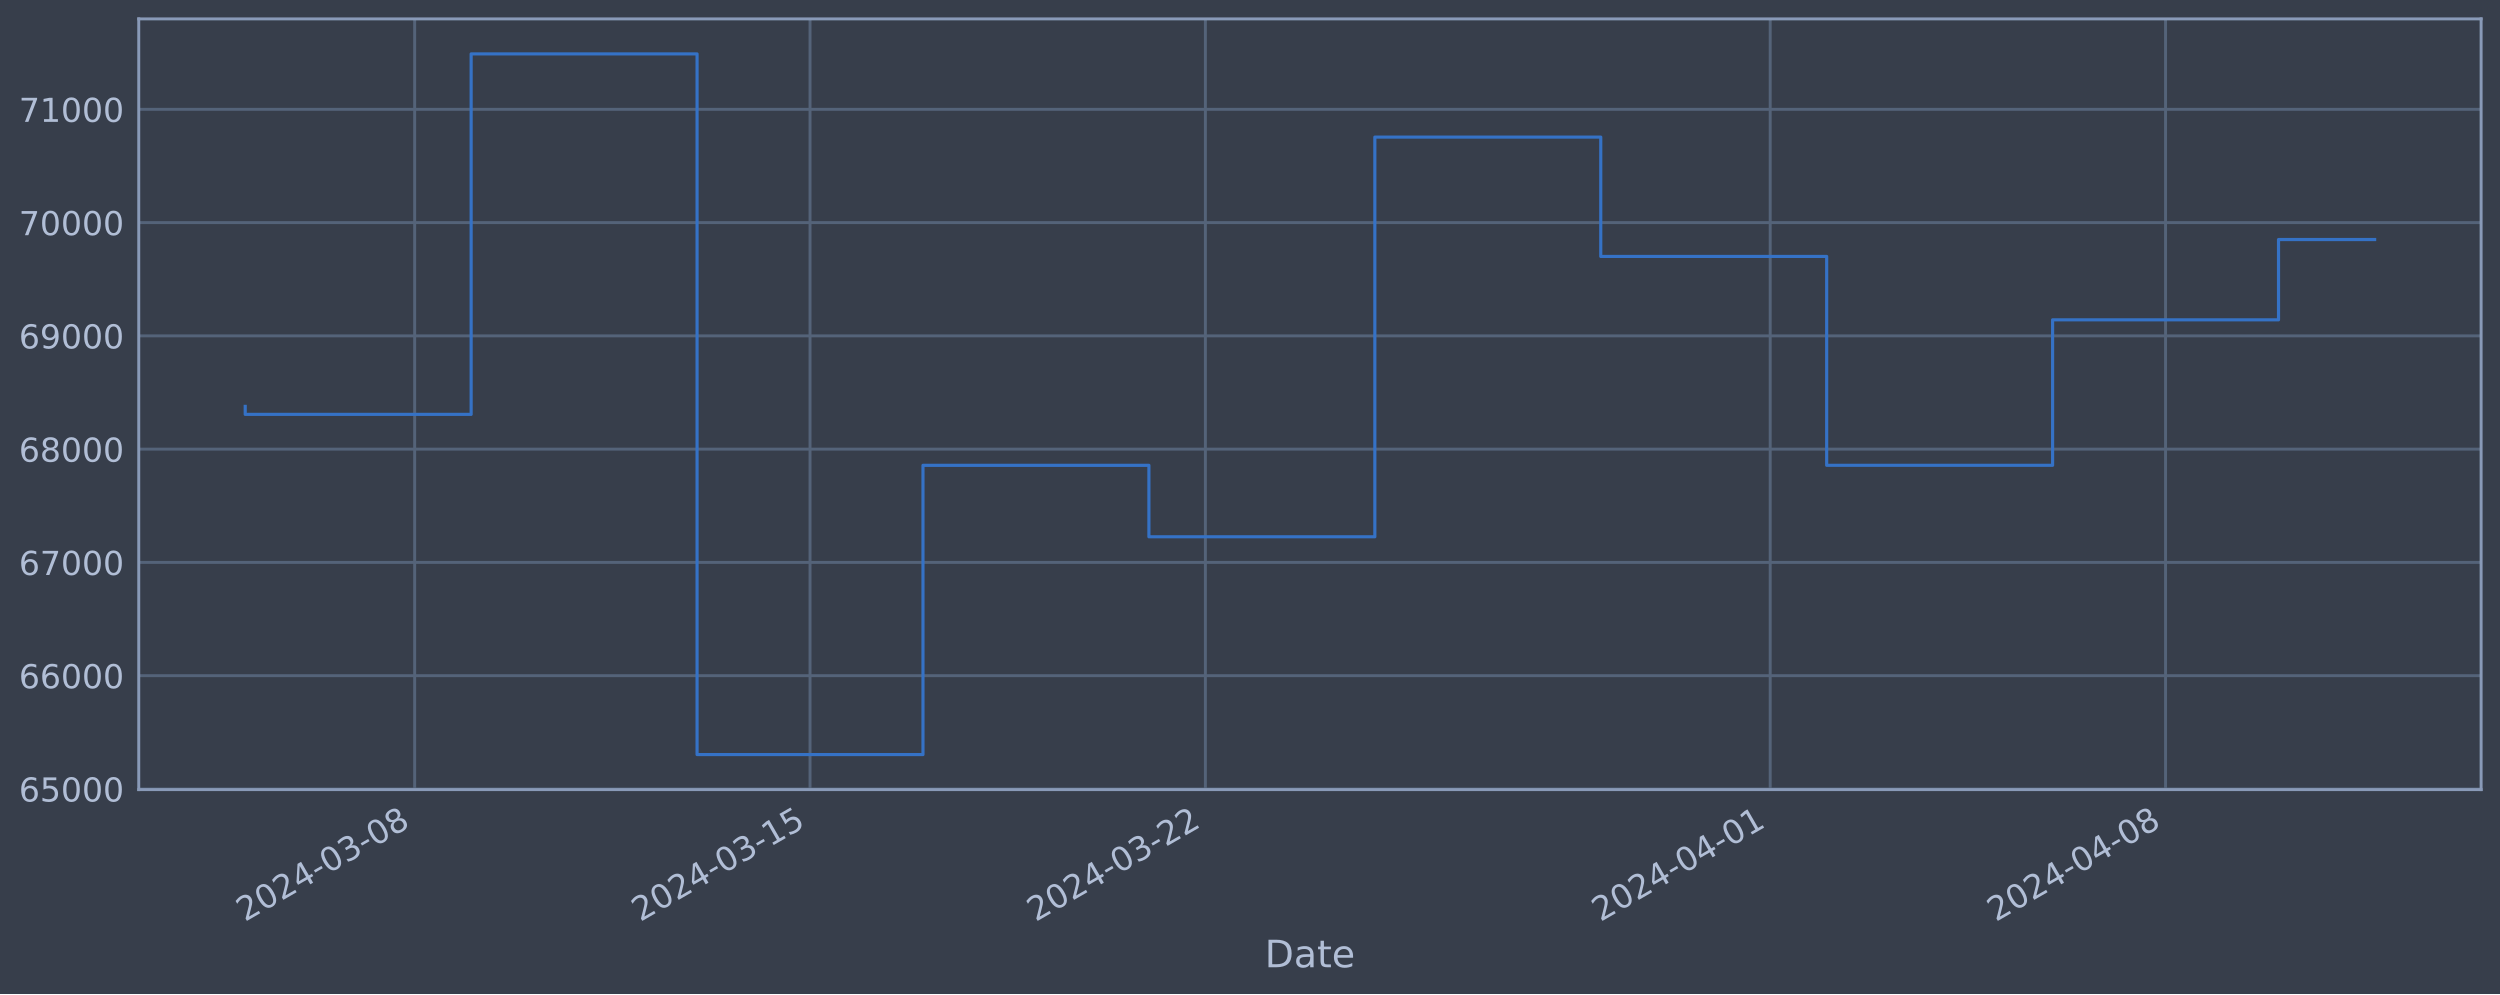
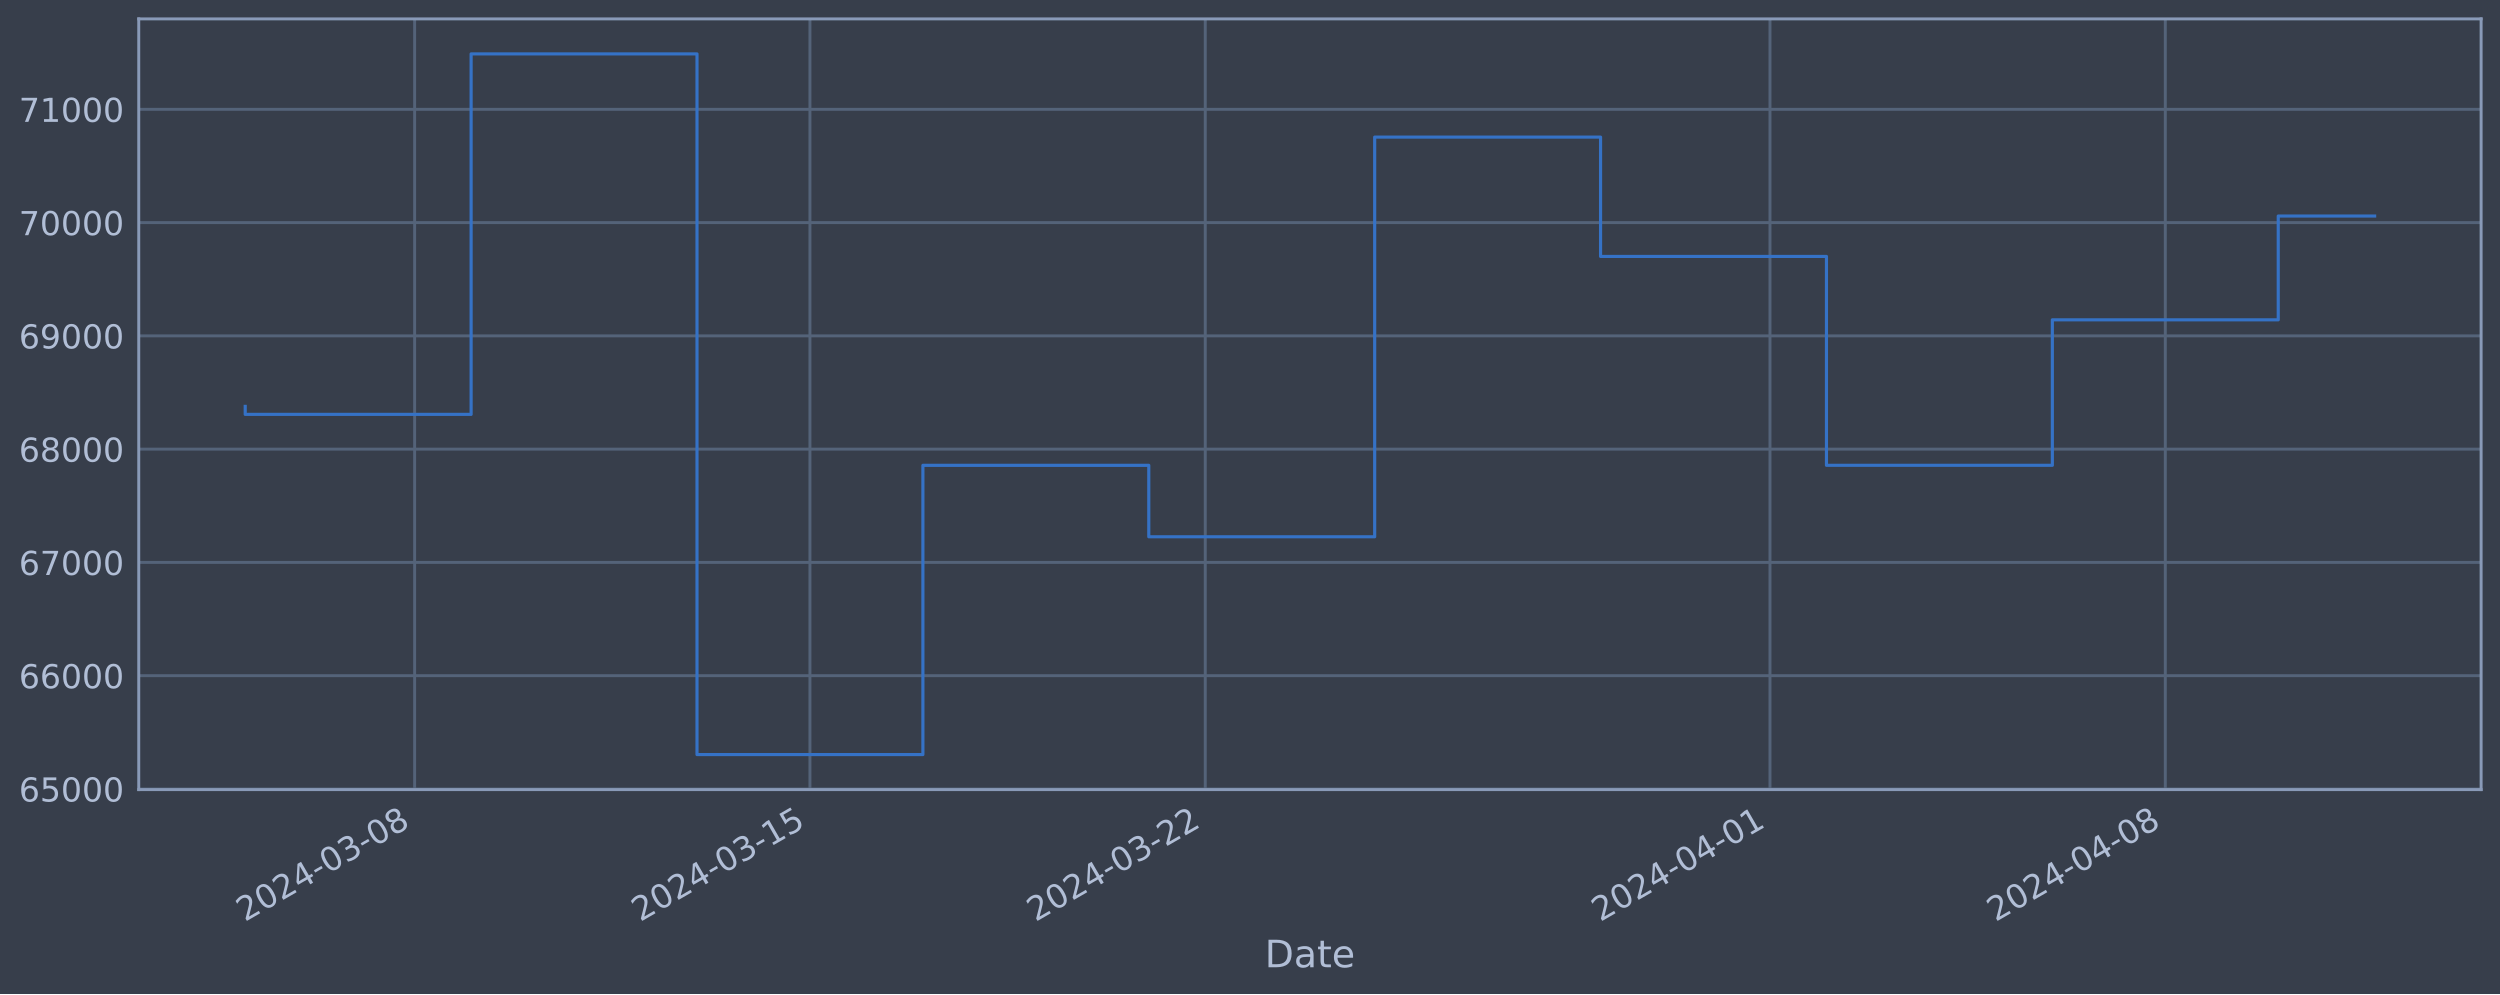
<svg xmlns="http://www.w3.org/2000/svg" xmlns:xlink="http://www.w3.org/1999/xlink" width="952.884pt" height="378.87pt" viewBox="0 0 952.884 378.87" version="1.1">
  <defs>
    <style type="text/css">*{stroke-linejoin: round; stroke-linecap: butt}</style>
  </defs>
  <g id="figure_1">
    <g id="patch_1">
      <path d="M 0 378.87  L 952.884 378.87  L 952.884 0  L 0 0  z " style="fill: #373e4b" />
    </g>
    <g id="axes_1">
      <g id="patch_2">
        <path d="M 52.884 300.96  L 945.684 300.96  L 945.684 7.2  L 52.884 7.2  z " style="fill: #373e4b" />
      </g>
      <g id="matplotlib.axis_1">
        <g id="xtick_1">
          <g id="line2d_1">
-             <path d="M 158.049 300.96  L 158.049 7.2  " clip-path="url(#p114ea1967d)" style="fill: none; stroke: #546379; stroke-width: 1.12; stroke-linecap: square" />
+             <path d="M 158.04 300.96  L 158.04 7.2  " clip-path="url(#pf43b1eb7f6)" style="fill: none; stroke: #546379; stroke-width: 1.12; stroke-linecap: square" />
          </g>
          <g id="line2d_2" />
          <g id="text_1">
-             <g style="fill: #b1bed6" transform="translate(93.32345 351.4642) rotate(-30) scale(0.126 -0.126)">
+             <g style="fill: #b1bed6" transform="translate(93.31455 351.4642) rotate(-30) scale(0.126 -0.126)">
              <defs>
                <path id="DejaVuSans-32" d="M 1228 531  L 3431 531  L 3431 0  L 469 0  L 469 531  Q 828 903 1448 1529  Q 2069 2156 2228 2338  Q 2531 2678 2651 2914  Q 2772 3150 2772 3378  Q 2772 3750 2511 3984  Q 2250 4219 1831 4219  Q 1534 4219 1204 4116  Q 875 4013 500 3803  L 500 4441  Q 881 4594 1212 4672  Q 1544 4750 1819 4750  Q 2544 4750 2975 4387  Q 3406 4025 3406 3419  Q 3406 3131 3298 2873  Q 3191 2616 2906 2266  Q 2828 2175 2409 1742  Q 1991 1309 1228 531  z " transform="scale(0.015625)" />
                <path id="DejaVuSans-30" d="M 2034 4250  Q 1547 4250 1301 3770  Q 1056 3291 1056 2328  Q 1056 1369 1301 889  Q 1547 409 2034 409  Q 2525 409 2770 889  Q 3016 1369 3016 2328  Q 3016 3291 2770 3770  Q 2525 4250 2034 4250  z M 2034 4750  Q 2819 4750 3233 4129  Q 3647 3509 3647 2328  Q 3647 1150 3233 529  Q 2819 -91 2034 -91  Q 1250 -91 836 529  Q 422 1150 422 2328  Q 422 3509 836 4129  Q 1250 4750 2034 4750  z " transform="scale(0.015625)" />
                <path id="DejaVuSans-34" d="M 2419 4116  L 825 1625  L 2419 1625  L 2419 4116  z M 2253 4666  L 3047 4666  L 3047 1625  L 3713 1625  L 3713 1100  L 3047 1100  L 3047 0  L 2419 0  L 2419 1100  L 313 1100  L 313 1709  L 2253 4666  z " transform="scale(0.015625)" />
                <path id="DejaVuSans-2d" d="M 313 2009  L 1997 2009  L 1997 1497  L 313 1497  L 313 2009  z " transform="scale(0.015625)" />
                <path id="DejaVuSans-33" d="M 2597 2516  Q 3050 2419 3304 2112  Q 3559 1806 3559 1356  Q 3559 666 3084 287  Q 2609 -91 1734 -91  Q 1441 -91 1130 -33  Q 819 25 488 141  L 488 750  Q 750 597 1062 519  Q 1375 441 1716 441  Q 2309 441 2620 675  Q 2931 909 2931 1356  Q 2931 1769 2642 2001  Q 2353 2234 1838 2234  L 1294 2234  L 1294 2753  L 1863 2753  Q 2328 2753 2575 2939  Q 2822 3125 2822 3475  Q 2822 3834 2567 4026  Q 2313 4219 1838 4219  Q 1578 4219 1281 4162  Q 984 4106 628 3988  L 628 4550  Q 988 4650 1302 4700  Q 1616 4750 1894 4750  Q 2613 4750 3031 4423  Q 3450 4097 3450 3541  Q 3450 3153 3228 2886  Q 3006 2619 2597 2516  z " transform="scale(0.015625)" />
                <path id="DejaVuSans-38" d="M 2034 2216  Q 1584 2216 1326 1975  Q 1069 1734 1069 1313  Q 1069 891 1326 650  Q 1584 409 2034 409  Q 2484 409 2743 651  Q 3003 894 3003 1313  Q 3003 1734 2745 1975  Q 2488 2216 2034 2216  z M 1403 2484  Q 997 2584 770 2862  Q 544 3141 544 3541  Q 544 4100 942 4425  Q 1341 4750 2034 4750  Q 2731 4750 3128 4425  Q 3525 4100 3525 3541  Q 3525 3141 3298 2862  Q 3072 2584 2669 2484  Q 3125 2378 3379 2068  Q 3634 1759 3634 1313  Q 3634 634 3220 271  Q 2806 -91 2034 -91  Q 1263 -91 848 271  Q 434 634 434 1313  Q 434 1759 690 2068  Q 947 2378 1403 2484  z M 1172 3481  Q 1172 3119 1398 2916  Q 1625 2713 2034 2713  Q 2441 2713 2670 2916  Q 2900 3119 2900 3481  Q 2900 3844 2670 4047  Q 2441 4250 2034 4250  Q 1625 4250 1398 4047  Q 1172 3844 1172 3481  z " transform="scale(0.015625)" />
              </defs>
              <use xlink:href="#DejaVuSans-32" />
              <use xlink:href="#DejaVuSans-30" x="63.623" />
              <use xlink:href="#DejaVuSans-32" x="127.246" />
              <use xlink:href="#DejaVuSans-34" x="190.869" />
              <use xlink:href="#DejaVuSans-2d" x="254.492" />
              <use xlink:href="#DejaVuSans-30" x="290.576" />
              <use xlink:href="#DejaVuSans-33" x="354.199" />
              <use xlink:href="#DejaVuSans-2d" x="417.822" />
              <use xlink:href="#DejaVuSans-30" x="453.906" />
              <use xlink:href="#DejaVuSans-38" x="517.529" />
            </g>
          </g>
        </g>
        <g id="xtick_2">
          <g id="line2d_3">
-             <path d="M 308.744 300.96  L 308.744 7.2  " clip-path="url(#p114ea1967d)" style="fill: none; stroke: #546379; stroke-width: 1.12; stroke-linecap: square" />
+             <path d="M 308.714 300.96  L 308.714 7.2  " clip-path="url(#pf43b1eb7f6)" style="fill: none; stroke: #546379; stroke-width: 1.12; stroke-linecap: square" />
          </g>
          <g id="line2d_4" />
          <g id="text_2">
-             <g style="fill: #b1bed6" transform="translate(244.018 351.4642) rotate(-30) scale(0.126 -0.126)">
+             <g style="fill: #b1bed6" transform="translate(243.9884 351.4642) rotate(-30) scale(0.126 -0.126)">
              <defs>
                <path id="DejaVuSans-31" d="M 794 531  L 1825 531  L 1825 4091  L 703 3866  L 703 4441  L 1819 4666  L 2450 4666  L 2450 531  L 3481 531  L 3481 0  L 794 0  L 794 531  z " transform="scale(0.015625)" />
                <path id="DejaVuSans-35" d="M 691 4666  L 3169 4666  L 3169 4134  L 1269 4134  L 1269 2991  Q 1406 3038 1543 3061  Q 1681 3084 1819 3084  Q 2600 3084 3056 2656  Q 3513 2228 3513 1497  Q 3513 744 3044 326  Q 2575 -91 1722 -91  Q 1428 -91 1123 -41  Q 819 9 494 109  L 494 744  Q 775 591 1075 516  Q 1375 441 1709 441  Q 2250 441 2565 725  Q 2881 1009 2881 1497  Q 2881 1984 2565 2268  Q 2250 2553 1709 2553  Q 1456 2553 1204 2497  Q 953 2441 691 2322  L 691 4666  z " transform="scale(0.015625)" />
              </defs>
              <use xlink:href="#DejaVuSans-32" />
              <use xlink:href="#DejaVuSans-30" x="63.623" />
              <use xlink:href="#DejaVuSans-32" x="127.246" />
              <use xlink:href="#DejaVuSans-34" x="190.869" />
              <use xlink:href="#DejaVuSans-2d" x="254.492" />
              <use xlink:href="#DejaVuSans-30" x="290.576" />
              <use xlink:href="#DejaVuSans-33" x="354.199" />
              <use xlink:href="#DejaVuSans-2d" x="417.822" />
              <use xlink:href="#DejaVuSans-31" x="453.906" />
              <use xlink:href="#DejaVuSans-35" x="517.529" />
            </g>
          </g>
        </g>
        <g id="xtick_3">
          <g id="line2d_5">
-             <path d="M 459.438 300.96  L 459.438 7.2  " clip-path="url(#p114ea1967d)" style="fill: none; stroke: #546379; stroke-width: 1.12; stroke-linecap: square" />
+             <path d="M 459.388 300.96  L 459.388 7.2  " clip-path="url(#pf43b1eb7f6)" style="fill: none; stroke: #546379; stroke-width: 1.12; stroke-linecap: square" />
          </g>
          <g id="line2d_6" />
          <g id="text_3">
-             <g style="fill: #b1bed6" transform="translate(394.7126 351.4642) rotate(-30) scale(0.126 -0.126)">
+             <g style="fill: #b1bed6" transform="translate(394.6622 351.4642) rotate(-30) scale(0.126 -0.126)">
              <use xlink:href="#DejaVuSans-32" />
              <use xlink:href="#DejaVuSans-30" x="63.623" />
              <use xlink:href="#DejaVuSans-32" x="127.246" />
              <use xlink:href="#DejaVuSans-34" x="190.869" />
              <use xlink:href="#DejaVuSans-2d" x="254.492" />
              <use xlink:href="#DejaVuSans-30" x="290.576" />
              <use xlink:href="#DejaVuSans-33" x="354.199" />
              <use xlink:href="#DejaVuSans-2d" x="417.822" />
              <use xlink:href="#DejaVuSans-32" x="453.906" />
              <use xlink:href="#DejaVuSans-32" x="517.529" />
            </g>
          </g>
        </g>
        <g id="xtick_4">
          <g id="line2d_7">
-             <path d="M 674.716 300.96  L 674.716 7.2  " clip-path="url(#p114ea1967d)" style="fill: none; stroke: #546379; stroke-width: 1.12; stroke-linecap: square" />
+             <path d="M 674.636 300.96  L 674.636 7.2  " clip-path="url(#pf43b1eb7f6)" style="fill: none; stroke: #546379; stroke-width: 1.12; stroke-linecap: square" />
          </g>
          <g id="line2d_8" />
          <g id="text_4">
-             <g style="fill: #b1bed6" transform="translate(609.9906 351.4642) rotate(-30) scale(0.126 -0.126)">
+             <g style="fill: #b1bed6" transform="translate(609.9105 351.4642) rotate(-30) scale(0.126 -0.126)">
              <use xlink:href="#DejaVuSans-32" />
              <use xlink:href="#DejaVuSans-30" x="63.623" />
              <use xlink:href="#DejaVuSans-32" x="127.246" />
              <use xlink:href="#DejaVuSans-34" x="190.869" />
              <use xlink:href="#DejaVuSans-2d" x="254.492" />
              <use xlink:href="#DejaVuSans-30" x="290.576" />
              <use xlink:href="#DejaVuSans-34" x="354.199" />
              <use xlink:href="#DejaVuSans-2d" x="417.822" />
              <use xlink:href="#DejaVuSans-30" x="453.906" />
              <use xlink:href="#DejaVuSans-31" x="517.529" />
            </g>
          </g>
        </g>
        <g id="xtick_5">
          <g id="line2d_9">
-             <path d="M 825.411 300.96  L 825.411 7.2  " clip-path="url(#p114ea1967d)" style="fill: none; stroke: #546379; stroke-width: 1.12; stroke-linecap: square" />
+             <path d="M 825.31 300.96  L 825.31 7.2  " clip-path="url(#pf43b1eb7f6)" style="fill: none; stroke: #546379; stroke-width: 1.12; stroke-linecap: square" />
          </g>
          <g id="line2d_10" />
          <g id="text_5">
-             <g style="fill: #b1bed6" transform="translate(760.6852 351.4642) rotate(-30) scale(0.126 -0.126)">
+             <g style="fill: #b1bed6" transform="translate(760.5843 351.4642) rotate(-30) scale(0.126 -0.126)">
              <use xlink:href="#DejaVuSans-32" />
              <use xlink:href="#DejaVuSans-30" x="63.623" />
              <use xlink:href="#DejaVuSans-32" x="127.246" />
              <use xlink:href="#DejaVuSans-34" x="190.869" />
              <use xlink:href="#DejaVuSans-2d" x="254.492" />
              <use xlink:href="#DejaVuSans-30" x="290.576" />
              <use xlink:href="#DejaVuSans-34" x="354.199" />
              <use xlink:href="#DejaVuSans-2d" x="417.822" />
              <use xlink:href="#DejaVuSans-30" x="453.906" />
              <use xlink:href="#DejaVuSans-38" x="517.529" />
            </g>
          </g>
        </g>
        <g id="text_6">
          <g style="fill: #b1bed6" transform="translate(482.0746 368.6753) scale(0.144 -0.144)">
            <defs>
              <path id="DejaVuSans-44" d="M 1259 4147  L 1259 519  L 2022 519  Q 2988 519 3436 956  Q 3884 1394 3884 2338  Q 3884 3275 3436 3711  Q 2988 4147 2022 4147  L 1259 4147  z M 628 4666  L 1925 4666  Q 3281 4666 3915 4102  Q 4550 3538 4550 2338  Q 4550 1131 3912 565  Q 3275 0 1925 0  L 628 0  L 628 4666  z " transform="scale(0.015625)" />
              <path id="DejaVuSans-61" d="M 2194 1759  Q 1497 1759 1228 1600  Q 959 1441 959 1056  Q 959 750 1161 570  Q 1363 391 1709 391  Q 2188 391 2477 730  Q 2766 1069 2766 1631  L 2766 1759  L 2194 1759  z M 3341 1997  L 3341 0  L 2766 0  L 2766 531  Q 2569 213 2275 61  Q 1981 -91 1556 -91  Q 1019 -91 701 211  Q 384 513 384 1019  Q 384 1609 779 1909  Q 1175 2209 1959 2209  L 2766 2209  L 2766 2266  Q 2766 2663 2505 2880  Q 2244 3097 1772 3097  Q 1472 3097 1187 3025  Q 903 2953 641 2809  L 641 3341  Q 956 3463 1253 3523  Q 1550 3584 1831 3584  Q 2591 3584 2966 3190  Q 3341 2797 3341 1997  z " transform="scale(0.015625)" />
              <path id="DejaVuSans-74" d="M 1172 4494  L 1172 3500  L 2356 3500  L 2356 3053  L 1172 3053  L 1172 1153  Q 1172 725 1289 603  Q 1406 481 1766 481  L 2356 481  L 2356 0  L 1766 0  Q 1100 0 847 248  Q 594 497 594 1153  L 594 3053  L 172 3053  L 172 3500  L 594 3500  L 594 4494  L 1172 4494  z " transform="scale(0.015625)" />
              <path id="DejaVuSans-65" d="M 3597 1894  L 3597 1613  L 953 1613  Q 991 1019 1311 708  Q 1631 397 2203 397  Q 2534 397 2845 478  Q 3156 559 3463 722  L 3463 178  Q 3153 47 2828 -22  Q 2503 -91 2169 -91  Q 1331 -91 842 396  Q 353 884 353 1716  Q 353 2575 817 3079  Q 1281 3584 2069 3584  Q 2775 3584 3186 3129  Q 3597 2675 3597 1894  z M 3022 2063  Q 3016 2534 2758 2815  Q 2500 3097 2075 3097  Q 1594 3097 1305 2825  Q 1016 2553 972 2059  L 3022 2063  z " transform="scale(0.015625)" />
            </defs>
            <use xlink:href="#DejaVuSans-44" />
            <use xlink:href="#DejaVuSans-61" x="77.002" />
            <use xlink:href="#DejaVuSans-74" x="138.281" />
            <use xlink:href="#DejaVuSans-65" x="177.49" />
          </g>
        </g>
      </g>
      <g id="matplotlib.axis_2">
        <g id="ytick_1">
          <g id="line2d_11">
-             <path d="M 52.884 300.718  L 945.684 300.718  " clip-path="url(#p114ea1967d)" style="fill: none; stroke: #546379; stroke-width: 1.12; stroke-linecap: square" />
+             <path d="M 52.884 300.718  L 945.684 300.718  " clip-path="url(#pf43b1eb7f6)" style="fill: none; stroke: #546379; stroke-width: 1.12; stroke-linecap: square" />
          </g>
          <g id="line2d_12" />
          <g id="text_7">
            <g style="fill: #b1bed6" transform="translate(7.2 305.5049) scale(0.126 -0.126)">
              <defs>
                <path id="DejaVuSans-36" d="M 2113 2584  Q 1688 2584 1439 2293  Q 1191 2003 1191 1497  Q 1191 994 1439 701  Q 1688 409 2113 409  Q 2538 409 2786 701  Q 3034 994 3034 1497  Q 3034 2003 2786 2293  Q 2538 2584 2113 2584  z M 3366 4563  L 3366 3988  Q 3128 4100 2886 4159  Q 2644 4219 2406 4219  Q 1781 4219 1451 3797  Q 1122 3375 1075 2522  Q 1259 2794 1537 2939  Q 1816 3084 2150 3084  Q 2853 3084 3261 2657  Q 3669 2231 3669 1497  Q 3669 778 3244 343  Q 2819 -91 2113 -91  Q 1303 -91 875 529  Q 447 1150 447 2328  Q 447 3434 972 4092  Q 1497 4750 2381 4750  Q 2619 4750 2861 4703  Q 3103 4656 3366 4563  z " transform="scale(0.015625)" />
              </defs>
              <use xlink:href="#DejaVuSans-36" />
              <use xlink:href="#DejaVuSans-35" x="63.623" />
              <use xlink:href="#DejaVuSans-30" x="127.246" />
              <use xlink:href="#DejaVuSans-30" x="190.869" />
              <use xlink:href="#DejaVuSans-30" x="254.492" />
            </g>
          </g>
        </g>
        <g id="ytick_2">
          <g id="line2d_13">
-             <path d="M 52.884 257.544  L 945.684 257.544  " clip-path="url(#p114ea1967d)" style="fill: none; stroke: #546379; stroke-width: 1.12; stroke-linecap: square" />
+             <path d="M 52.884 257.544  L 945.684 257.544  " clip-path="url(#pf43b1eb7f6)" style="fill: none; stroke: #546379; stroke-width: 1.12; stroke-linecap: square" />
          </g>
          <g id="line2d_14" />
          <g id="text_8">
            <g style="fill: #b1bed6" transform="translate(7.2 262.331) scale(0.126 -0.126)">
              <use xlink:href="#DejaVuSans-36" />
              <use xlink:href="#DejaVuSans-36" x="63.623" />
              <use xlink:href="#DejaVuSans-30" x="127.246" />
              <use xlink:href="#DejaVuSans-30" x="190.869" />
              <use xlink:href="#DejaVuSans-30" x="254.492" />
            </g>
          </g>
        </g>
        <g id="ytick_3">
          <g id="line2d_15">
-             <path d="M 52.884 214.37  L 945.684 214.37  " clip-path="url(#p114ea1967d)" style="fill: none; stroke: #546379; stroke-width: 1.12; stroke-linecap: square" />
+             <path d="M 52.884 214.37  L 945.684 214.37  " clip-path="url(#pf43b1eb7f6)" style="fill: none; stroke: #546379; stroke-width: 1.12; stroke-linecap: square" />
          </g>
          <g id="line2d_16" />
          <g id="text_9">
            <g style="fill: #b1bed6" transform="translate(7.2 219.157) scale(0.126 -0.126)">
              <defs>
                <path id="DejaVuSans-37" d="M 525 4666  L 3525 4666  L 3525 4397  L 1831 0  L 1172 0  L 2766 4134  L 525 4134  L 525 4666  z " transform="scale(0.015625)" />
              </defs>
              <use xlink:href="#DejaVuSans-36" />
              <use xlink:href="#DejaVuSans-37" x="63.623" />
              <use xlink:href="#DejaVuSans-30" x="127.246" />
              <use xlink:href="#DejaVuSans-30" x="190.869" />
              <use xlink:href="#DejaVuSans-30" x="254.492" />
            </g>
          </g>
        </g>
        <g id="ytick_4">
          <g id="line2d_17">
-             <path d="M 52.884 171.196  L 945.684 171.196  " clip-path="url(#p114ea1967d)" style="fill: none; stroke: #546379; stroke-width: 1.12; stroke-linecap: square" />
+             <path d="M 52.884 171.196  L 945.684 171.196  " clip-path="url(#pf43b1eb7f6)" style="fill: none; stroke: #546379; stroke-width: 1.12; stroke-linecap: square" />
          </g>
          <g id="line2d_18" />
          <g id="text_10">
            <g style="fill: #b1bed6" transform="translate(7.2 175.9831) scale(0.126 -0.126)">
              <use xlink:href="#DejaVuSans-36" />
              <use xlink:href="#DejaVuSans-38" x="63.623" />
              <use xlink:href="#DejaVuSans-30" x="127.246" />
              <use xlink:href="#DejaVuSans-30" x="190.869" />
              <use xlink:href="#DejaVuSans-30" x="254.492" />
            </g>
          </g>
        </g>
        <g id="ytick_5">
          <g id="line2d_19">
-             <path d="M 52.884 128.022  L 945.684 128.022  " clip-path="url(#p114ea1967d)" style="fill: none; stroke: #546379; stroke-width: 1.12; stroke-linecap: square" />
+             <path d="M 52.884 128.022  L 945.684 128.022  " clip-path="url(#pf43b1eb7f6)" style="fill: none; stroke: #546379; stroke-width: 1.12; stroke-linecap: square" />
          </g>
          <g id="line2d_20" />
          <g id="text_11">
            <g style="fill: #b1bed6" transform="translate(7.2 132.8092) scale(0.126 -0.126)">
              <defs>
                <path id="DejaVuSans-39" d="M 703 97  L 703 672  Q 941 559 1184 500  Q 1428 441 1663 441  Q 2288 441 2617 861  Q 2947 1281 2994 2138  Q 2813 1869 2534 1725  Q 2256 1581 1919 1581  Q 1219 1581 811 2004  Q 403 2428 403 3163  Q 403 3881 828 4315  Q 1253 4750 1959 4750  Q 2769 4750 3195 4129  Q 3622 3509 3622 2328  Q 3622 1225 3098 567  Q 2575 -91 1691 -91  Q 1453 -91 1209 -44  Q 966 3 703 97  z M 1959 2075  Q 2384 2075 2632 2365  Q 2881 2656 2881 3163  Q 2881 3666 2632 3958  Q 2384 4250 1959 4250  Q 1534 4250 1286 3958  Q 1038 3666 1038 3163  Q 1038 2656 1286 2365  Q 1534 2075 1959 2075  z " transform="scale(0.015625)" />
              </defs>
              <use xlink:href="#DejaVuSans-36" />
              <use xlink:href="#DejaVuSans-39" x="63.623" />
              <use xlink:href="#DejaVuSans-30" x="127.246" />
              <use xlink:href="#DejaVuSans-30" x="190.869" />
              <use xlink:href="#DejaVuSans-30" x="254.492" />
            </g>
          </g>
        </g>
        <g id="ytick_6">
          <g id="line2d_21">
-             <path d="M 52.884 84.848  L 945.684 84.848  " clip-path="url(#p114ea1967d)" style="fill: none; stroke: #546379; stroke-width: 1.12; stroke-linecap: square" />
+             <path d="M 52.884 84.848  L 945.684 84.848  " clip-path="url(#pf43b1eb7f6)" style="fill: none; stroke: #546379; stroke-width: 1.12; stroke-linecap: square" />
          </g>
          <g id="line2d_22" />
          <g id="text_12">
            <g style="fill: #b1bed6" transform="translate(7.2 89.63523) scale(0.126 -0.126)">
              <use xlink:href="#DejaVuSans-37" />
              <use xlink:href="#DejaVuSans-30" x="63.623" />
              <use xlink:href="#DejaVuSans-30" x="127.246" />
              <use xlink:href="#DejaVuSans-30" x="190.869" />
              <use xlink:href="#DejaVuSans-30" x="254.492" />
            </g>
          </g>
        </g>
        <g id="ytick_7">
          <g id="line2d_23">
-             <path d="M 52.884 41.674  L 945.684 41.674  " clip-path="url(#p114ea1967d)" style="fill: none; stroke: #546379; stroke-width: 1.12; stroke-linecap: square" />
+             <path d="M 52.884 41.674  L 945.684 41.674  " clip-path="url(#pf43b1eb7f6)" style="fill: none; stroke: #546379; stroke-width: 1.12; stroke-linecap: square" />
          </g>
          <g id="line2d_24" />
          <g id="text_13">
            <g style="fill: #b1bed6" transform="translate(7.2 46.4613) scale(0.126 -0.126)">
              <use xlink:href="#DejaVuSans-37" />
              <use xlink:href="#DejaVuSans-31" x="63.623" />
              <use xlink:href="#DejaVuSans-30" x="127.246" />
              <use xlink:href="#DejaVuSans-30" x="190.869" />
              <use xlink:href="#DejaVuSans-30" x="254.492" />
            </g>
          </g>
        </g>
      </g>
      <g id="line2d_25">
-         <path d="M 93.466 154.891  L 93.466 157.946  L 179.577 157.946  L 179.577 20.553  L 265.688 20.553  L 265.688 287.607  L 351.799 287.607  L 351.799 177.362  L 437.91 177.362  L 437.91 204.598  L 524.022 204.598  L 524.022 52.265  L 610.133 52.265  L 610.133 97.744  L 696.244 97.744  L 696.244 177.352  L 782.355 177.352  L 782.355 121.902  L 868.466 121.902  L 868.466 91.299  L 905.102 91.299  " clip-path="url(#p114ea1967d)" style="fill: none; stroke: #3572c6; stroke-width: 1.2; stroke-linecap: square" />
+         <path d="M 93.466 154.891  L 93.466 157.946  L 179.565 157.946  L 179.565 20.553  L 265.664 20.553  L 265.664 287.607  L 351.764 287.607  L 351.764 177.362  L 437.863 177.362  L 437.863 204.598  L 523.962 204.598  L 523.962 52.265  L 610.062 52.265  L 610.062 97.744  L 696.161 97.744  L 696.161 177.352  L 782.26 177.352  L 782.26 121.902  L 868.359 121.902  L 868.359 82.35  L 905.102 82.35  " clip-path="url(#pf43b1eb7f6)" style="fill: none; stroke: #3572c6; stroke-width: 1.2; stroke-linecap: square" />
      </g>
      <g id="patch_3">
        <path d="M 52.884 300.96  L 52.884 7.2  " style="fill: none; stroke: #899ab8; stroke-width: 1.12; stroke-linejoin: miter; stroke-linecap: square" />
      </g>
      <g id="patch_4">
        <path d="M 945.684 300.96  L 945.684 7.2  " style="fill: none; stroke: #899ab8; stroke-width: 1.12; stroke-linejoin: miter; stroke-linecap: square" />
      </g>
      <g id="patch_5">
        <path d="M 52.884 300.96  L 945.684 300.96  " style="fill: none; stroke: #899ab8; stroke-width: 1.12; stroke-linejoin: miter; stroke-linecap: square" />
      </g>
      <g id="patch_6">
        <path d="M 52.884 7.2  L 945.684 7.2  " style="fill: none; stroke: #899ab8; stroke-width: 1.12; stroke-linejoin: miter; stroke-linecap: square" />
      </g>
    </g>
  </g>
  <defs>
-     <clipPath id="p114ea1967d">
+     <clipPath id="pf43b1eb7f6">
      <rect x="52.884" y="7.2" width="892.8" height="293.76" />
    </clipPath>
  </defs>
</svg>
